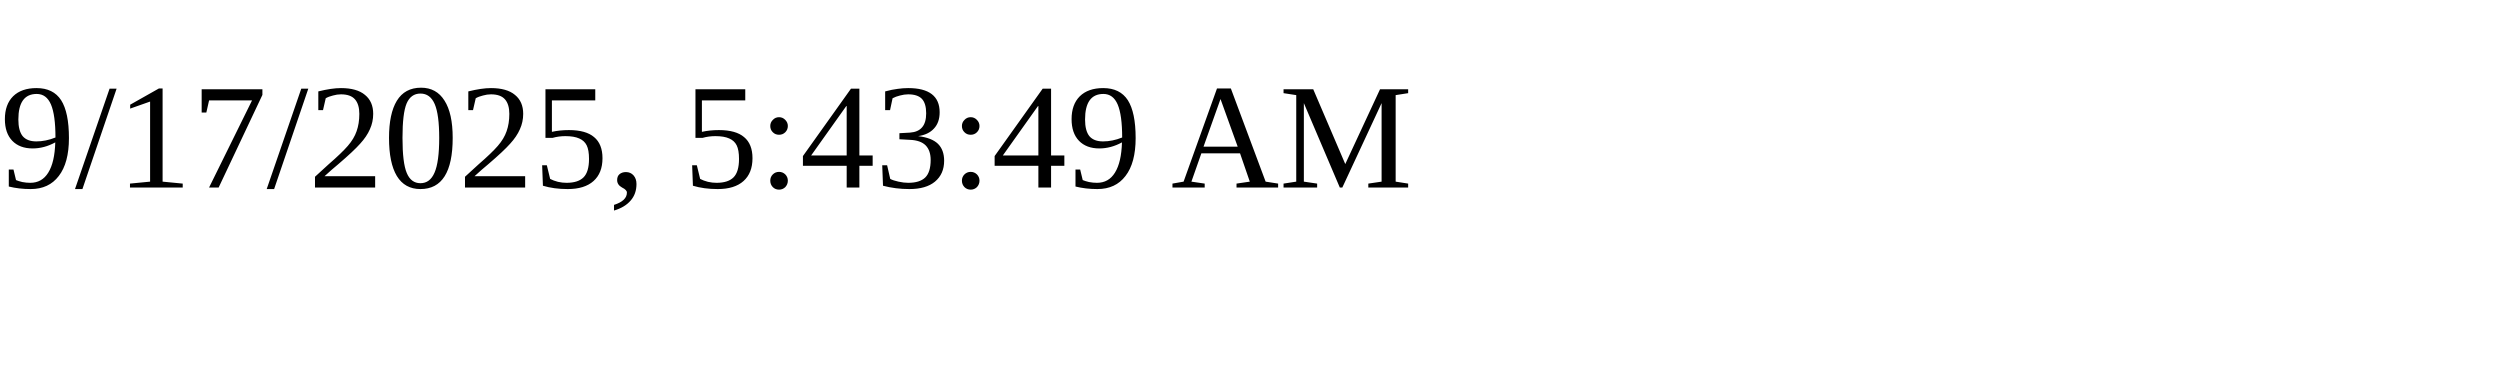
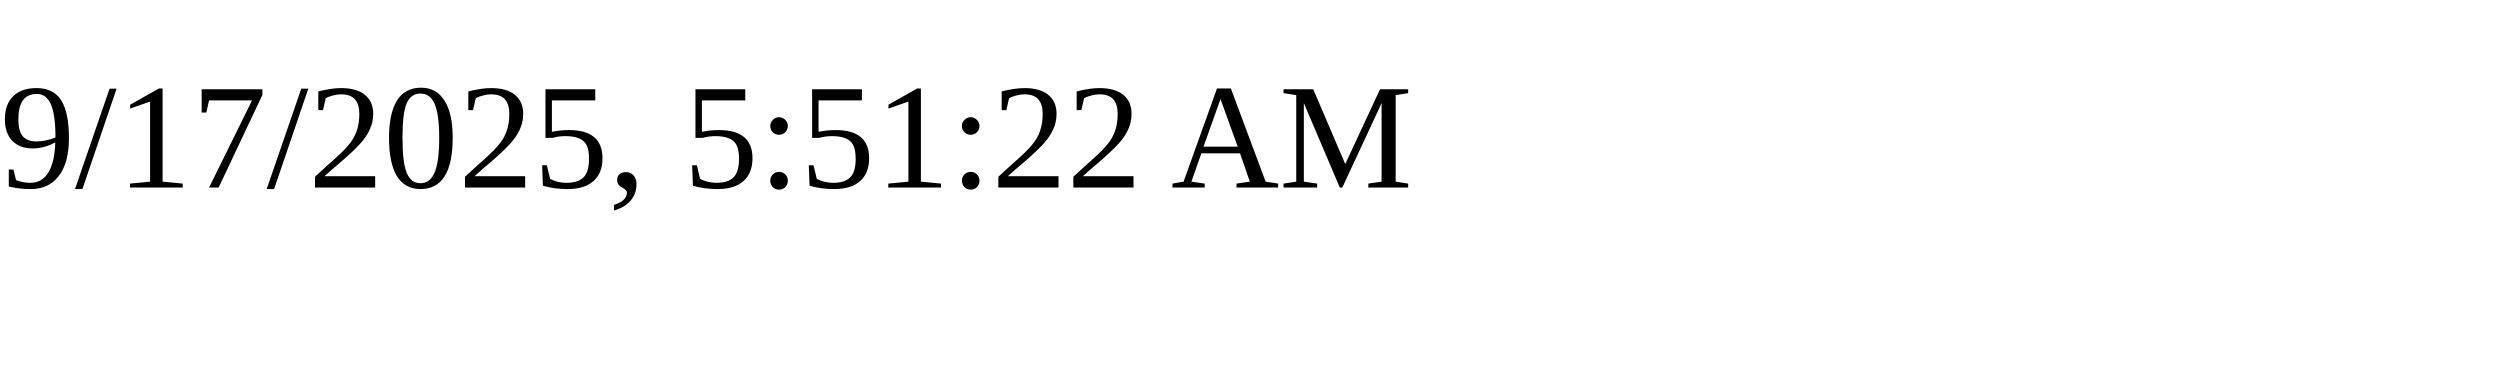
<svg xmlns="http://www.w3.org/2000/svg" height="30" width="200">
-   <text x="0" y="15">9/17/2025, 5:43:49 AM</text>
+   <text x="0" y="15">9/17/2025, 5:51:22 AM</text>
</svg>
